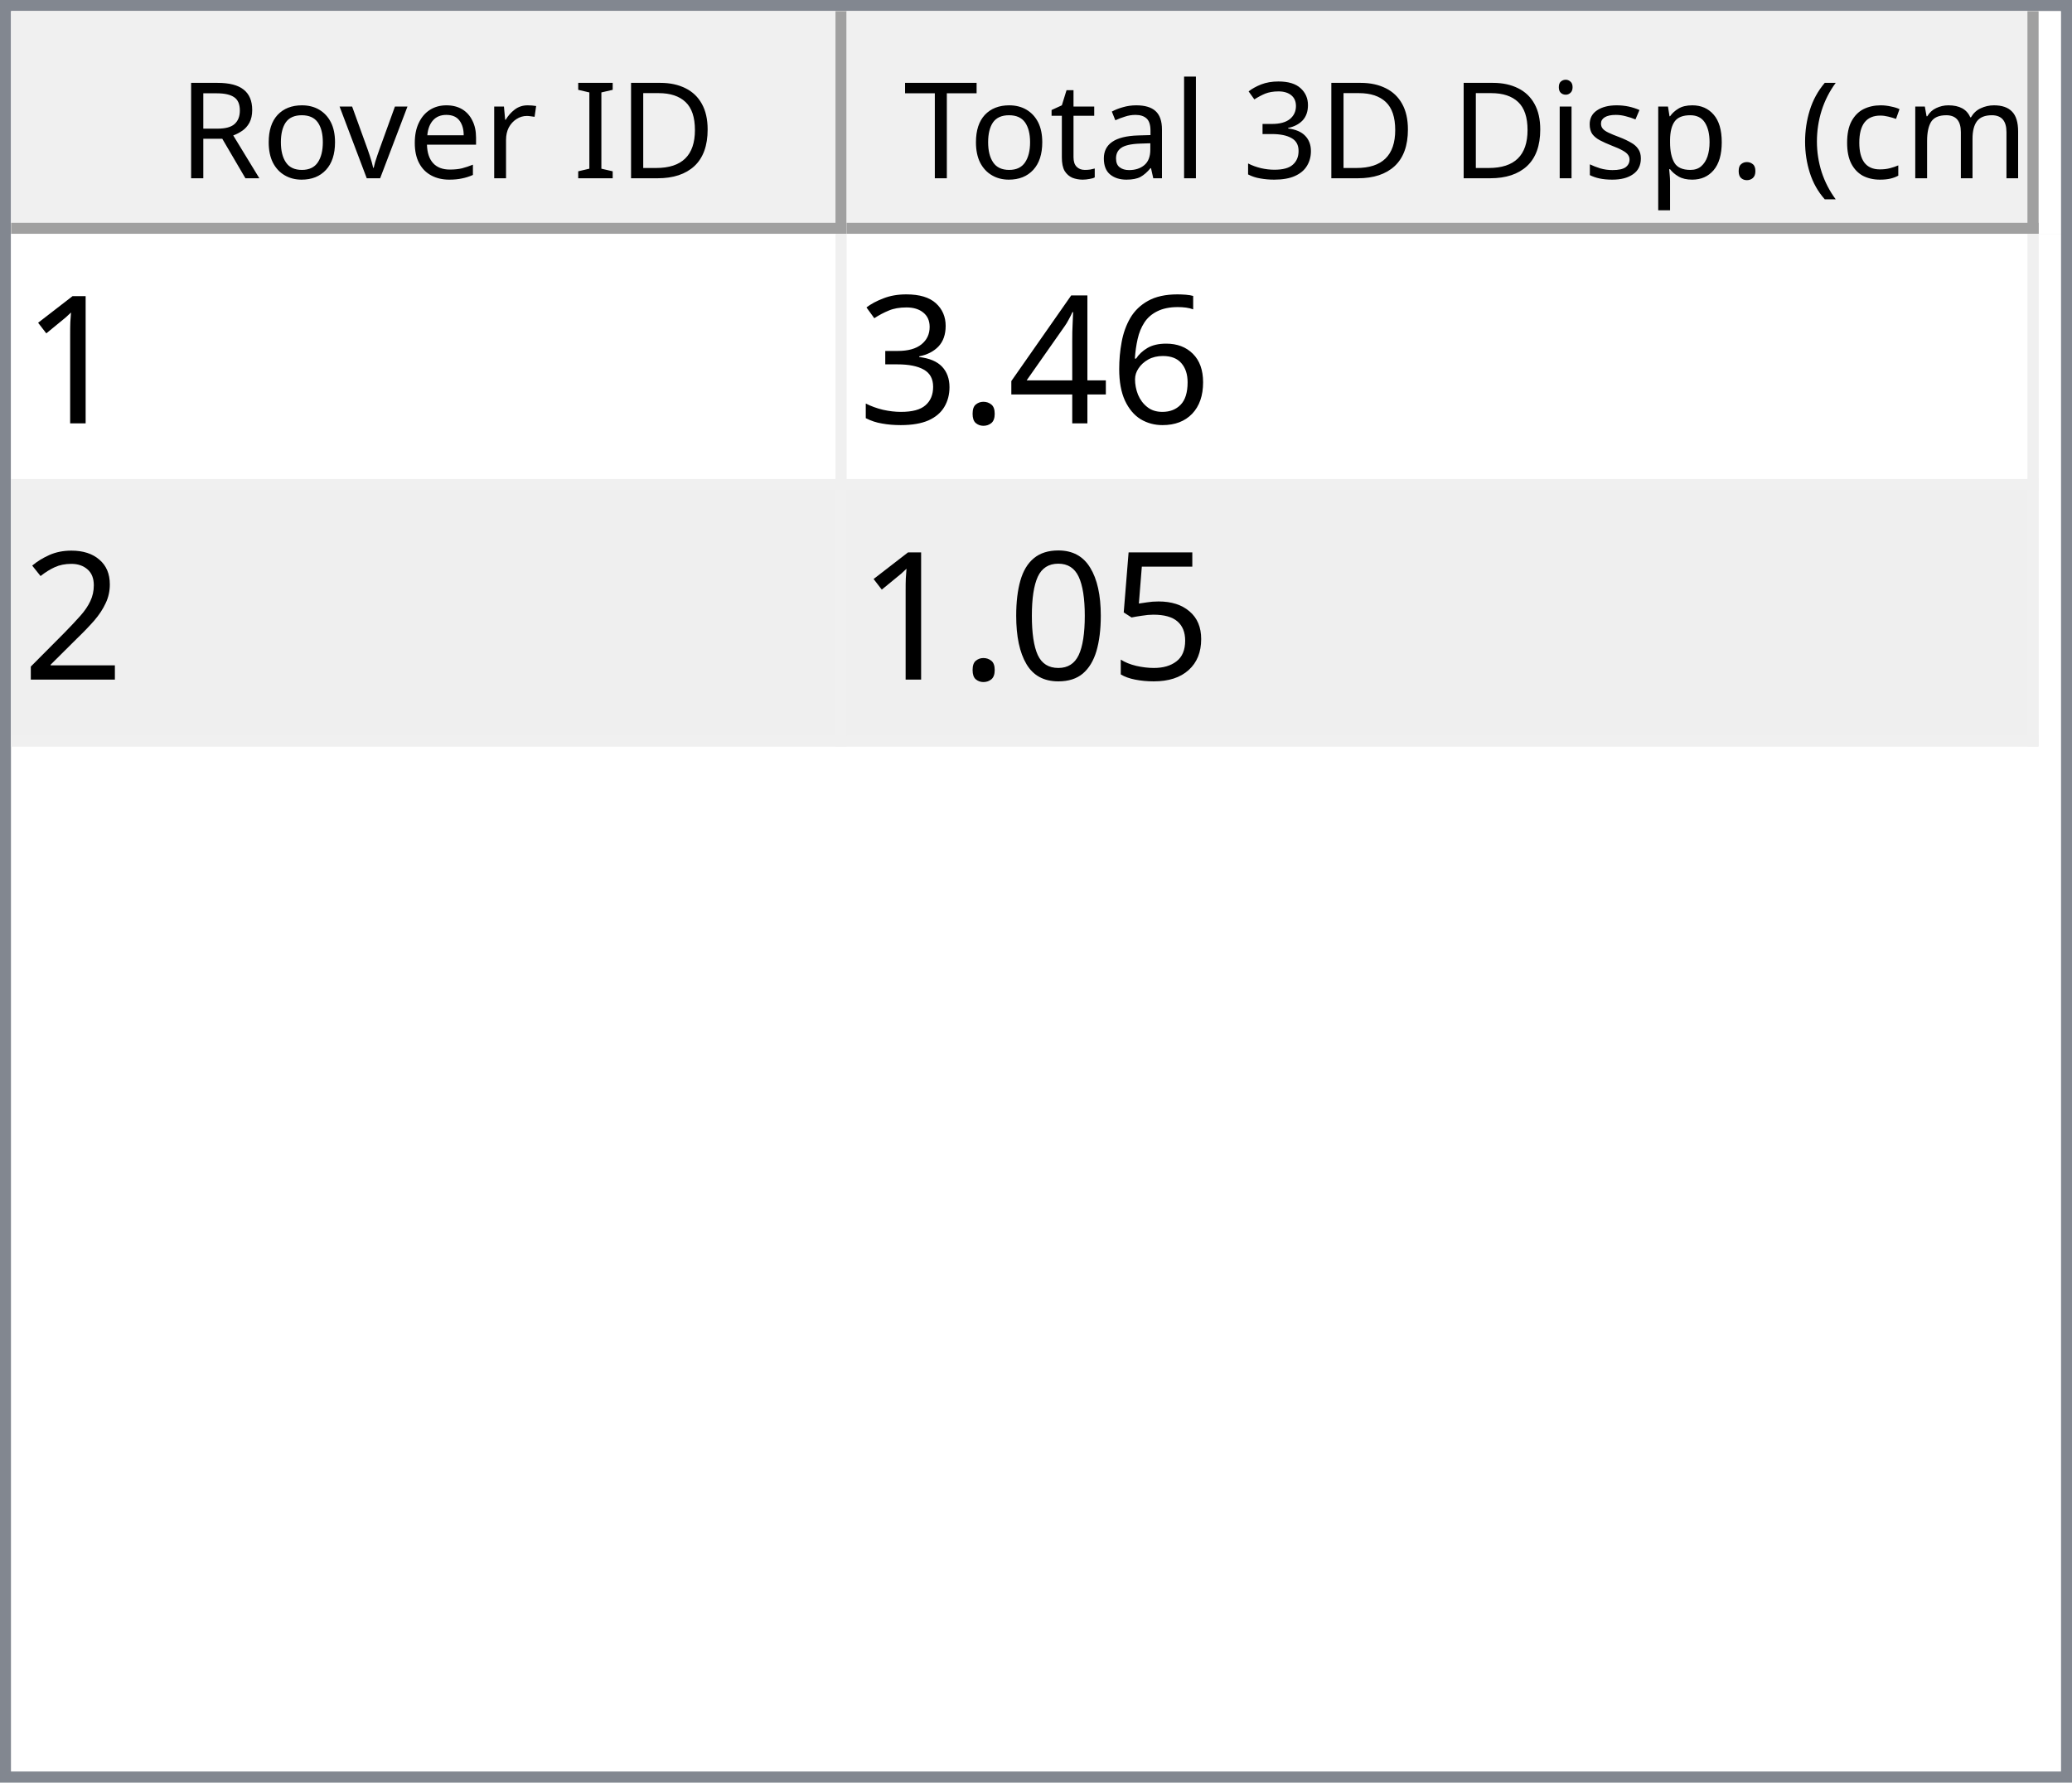
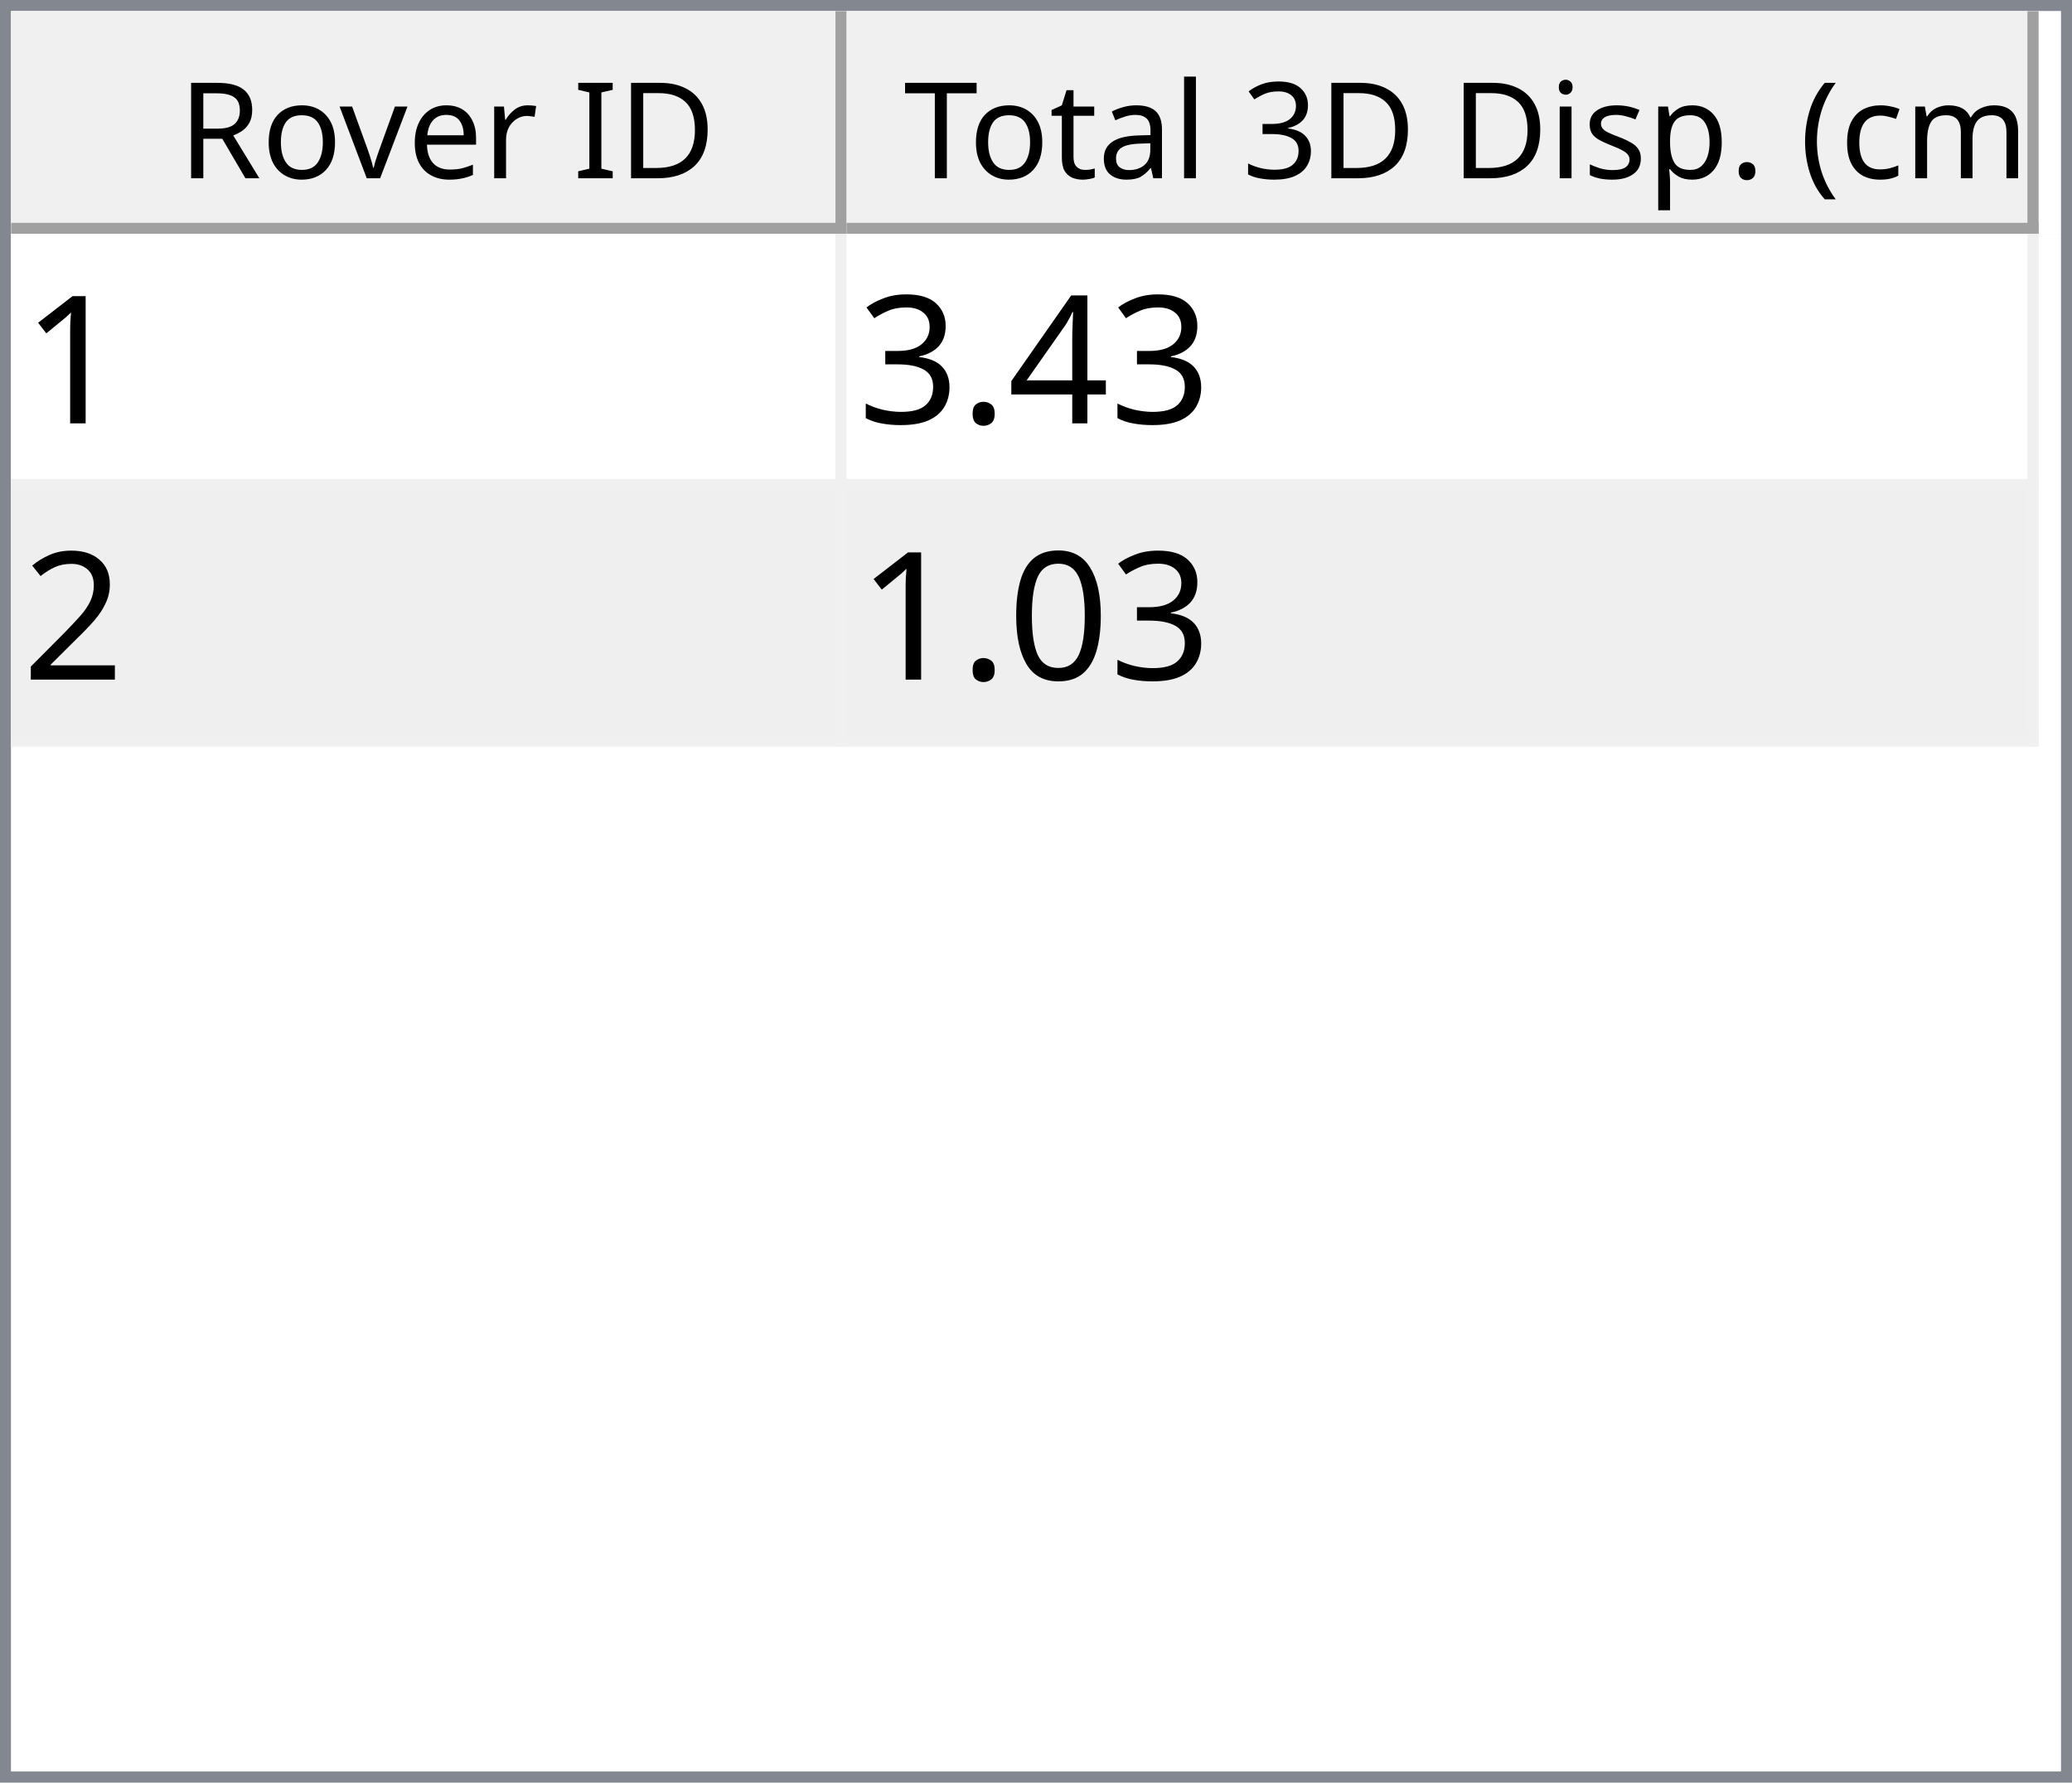
<svg xmlns="http://www.w3.org/2000/svg" style="fill-opacity:1; color-rendering:auto; color-interpolation:auto; text-rendering:auto; stroke:black; stroke-linecap:square; stroke-miterlimit:10; shape-rendering:auto; stroke-opacity:1; fill:black; stroke-dasharray:none; font-weight:normal; stroke-width:1; font-family:'Dialog'; font-style:normal; stroke-linejoin:miter; font-size:12px; stroke-dashoffset:0; image-rendering:auto;" width="186" height="160">
  <defs id="genericDefs" />
  <g>
    <defs id="defs1">
      <clipPath clipPathUnits="userSpaceOnUse" id="clipPath1">
        <path d="M0 0 L186 0 L186 160 L0 160 L0 0 Z" />
      </clipPath>
      <clipPath clipPathUnits="userSpaceOnUse" id="clipPath2">
        <path d="M0 0 L0 160 L186 160 L186 0 Z" />
      </clipPath>
      <clipPath clipPathUnits="userSpaceOnUse" id="clipPath3">
        <path d="M0 0 L0 20 L184 20 L184 0 Z" />
      </clipPath>
      <clipPath clipPathUnits="userSpaceOnUse" id="clipPath4">
        <path d="M0 0 L0 20 L75 20 L75 0 Z" />
      </clipPath>
      <clipPath clipPathUnits="userSpaceOnUse" id="clipPath5">
        <path d="M1 1 L1 19 L74 19 L74 1 Z" />
      </clipPath>
      <clipPath clipPathUnits="userSpaceOnUse" id="clipPath6">
        <path d="M0 0 L0 18 L73 18 L73 0 Z" />
      </clipPath>
      <clipPath clipPathUnits="userSpaceOnUse" id="clipPath7">
        <path d="M-0.5 -0.5 L-0.5 19.5 L74.5 19.5 L74.5 -0.5 Z" />
      </clipPath>
      <clipPath clipPathUnits="userSpaceOnUse" id="clipPath8">
        <path d="M0 0 L0 20 L107 20 L107 0 Z" />
      </clipPath>
      <clipPath clipPathUnits="userSpaceOnUse" id="clipPath9">
        <path d="M1 1 L1 19 L106 19 L106 1 Z" />
      </clipPath>
      <clipPath clipPathUnits="userSpaceOnUse" id="clipPath10">
        <path d="M0 0 L0 18 L105 18 L105 0 Z" />
      </clipPath>
      <clipPath clipPathUnits="userSpaceOnUse" id="clipPath11">
        <path d="M-0.5 -0.5 L-0.5 19.5 L106.5 19.5 L106.5 -0.5 Z" />
      </clipPath>
      <clipPath clipPathUnits="userSpaceOnUse" id="clipPath12">
        <path d="M0 0 L0 138 L184 138 L184 0 Z" />
      </clipPath>
      <clipPath clipPathUnits="userSpaceOnUse" id="clipPath13">
        <path d="M0 0 L0 46 L182 46 L182 0 Z" />
      </clipPath>
      <clipPath clipPathUnits="userSpaceOnUse" id="clipPath14">
        <path d="M-0.5 -0.5 L-0.5 45.5 L181.5 45.5 L181.5 -0.5 Z" />
      </clipPath>
      <clipPath clipPathUnits="userSpaceOnUse" id="clipPath15">
        <path d="M0 0 L0 22 L74 22 L74 0 Z" />
      </clipPath>
      <clipPath clipPathUnits="userSpaceOnUse" id="clipPath16">
        <path d="M0 0 L0 22 L106 22 L106 0 Z" />
      </clipPath>
      <font horiz-adv-x="64.551" id="font1">
        <font-face ascent="107.91" descent="25.098" units-per-em="100" style="font-style:normal; font-family:Segoe UI; font-weight:normal;" />
        <missing-glyph horiz-adv-x="64.551" d="M8.109 0 L8.109 68.266 L56.453 68.266 L56.453 0 L8.109 0 ZM15.328 7.234 L49.219 7.234 L49.219 61.031 L15.328 61.031 L15.328 7.234 Z" />
        <glyph unicode="D" horiz-adv-x="70.117" d="M9.188 0 L9.188 70.016 L28.516 70.016 Q65.531 70.016 65.531 35.891 Q65.531 19.672 55.25 9.836 Q44.969 0 27.734 0 L9.188 0 ZM17.391 62.594 L17.391 7.422 L27.828 7.422 Q41.609 7.422 49.273 14.797 Q56.938 22.172 56.938 35.688 Q56.938 62.594 28.328 62.594 L17.391 62.594 Z" />
        <glyph unicode="I" horiz-adv-x="26.611" d="M17.391 0 L9.188 0 L9.188 70.016 L17.391 70.016 L17.391 0 Z" />
        <glyph unicode=" " horiz-adv-x="27.393" d="" />
        <glyph unicode="r" horiz-adv-x="34.766" d="M34.188 41.891 Q32.078 43.5 28.125 43.5 Q23 43.5 19.555 38.672 Q16.109 33.844 16.109 25.484 L16.109 0 L8.109 0 L8.109 50 L16.109 50 L16.109 39.703 L16.312 39.703 Q18.016 44.969 21.531 47.922 Q25.047 50.875 29.391 50.875 Q32.516 50.875 34.188 50.203 L34.188 41.891 Z" />
        <glyph unicode="e" horiz-adv-x="52.295" d="M48.297 23 L12.984 23 Q13.188 14.656 17.484 10.109 Q21.781 5.562 29.297 5.562 Q37.75 5.562 44.828 11.141 L44.828 3.609 Q38.234 -1.172 27.391 -1.172 Q16.797 -1.172 10.742 5.641 Q4.688 12.453 4.688 24.812 Q4.688 36.469 11.305 43.82 Q17.922 51.172 27.734 51.172 Q37.547 51.172 42.922 44.828 Q48.297 38.484 48.297 27.203 L48.297 23 ZM40.094 29.781 Q40.047 36.719 36.75 40.578 Q33.453 44.438 27.594 44.438 Q21.922 44.438 17.969 40.383 Q14.016 36.328 13.094 29.781 L40.094 29.781 Z" />
        <glyph unicode="v" horiz-adv-x="47.9" d="M47.406 50 L27.484 0 L19.625 0 L0.688 50 L9.469 50 L22.172 13.672 Q23.578 9.672 23.922 6.688 L24.125 6.688 Q24.609 10.453 25.688 13.484 L38.969 50 L47.406 50 Z" />
        <glyph unicode="o" horiz-adv-x="58.594" d="M29 -1.172 Q17.922 -1.172 11.305 5.836 Q4.688 12.844 4.688 24.422 Q4.688 37.016 11.57 44.094 Q18.453 51.172 30.172 51.172 Q41.359 51.172 47.633 44.289 Q53.906 37.406 53.906 25.203 Q53.906 13.234 47.141 6.031 Q40.375 -1.172 29 -1.172 ZM29.594 44.438 Q21.875 44.438 17.383 39.188 Q12.891 33.938 12.891 24.703 Q12.891 15.828 17.43 10.695 Q21.969 5.562 29.594 5.562 Q37.359 5.562 41.531 10.594 Q45.703 15.625 45.703 24.906 Q45.703 34.281 41.531 39.359 Q37.359 44.438 29.594 44.438 Z" />
        <glyph unicode="R" horiz-adv-x="59.814" d="M59.375 0 L49.609 0 L37.891 19.625 Q36.281 22.359 34.766 24.289 Q33.25 26.219 31.664 27.438 Q30.078 28.656 28.25 29.219 Q26.422 29.781 24.125 29.781 L17.391 29.781 L17.391 0 L9.188 0 L9.188 70.016 L30.078 70.016 Q34.672 70.016 38.555 68.867 Q42.438 67.719 45.289 65.375 Q48.141 63.031 49.758 59.547 Q51.375 56.062 51.375 51.375 Q51.375 47.703 50.273 44.656 Q49.172 41.609 47.148 39.211 Q45.125 36.812 42.266 35.133 Q39.406 33.453 35.844 32.516 L35.844 32.328 Q37.594 31.547 38.891 30.547 Q40.188 29.547 41.359 28.18 Q42.531 26.812 43.68 25.078 Q44.828 23.344 46.234 21.047 L59.375 0 ZM17.391 62.594 L17.391 37.203 L28.516 37.203 Q31.594 37.203 34.203 38.133 Q36.812 39.062 38.719 40.797 Q40.625 42.531 41.703 45.047 Q42.781 47.562 42.781 50.688 Q42.781 56.297 39.141 59.445 Q35.5 62.594 28.609 62.594 L17.391 62.594 Z" />
        <glyph unicode=")" horiz-adv-x="30.176" d="M8.297 -15.922 L1.172 -15.922 Q16.406 2.344 16.406 26.812 Q16.406 51.469 1.078 70.016 L8.297 70.016 Q23.531 52.156 23.531 26.703 Q23.531 1.375 8.297 -15.922 Z" />
        <glyph unicode="m" horiz-adv-x="86.133" d="M79.109 0 L71.094 0 L71.094 28.719 Q71.094 37.016 68.531 40.727 Q65.969 44.438 59.906 44.438 Q54.781 44.438 51.195 39.75 Q47.609 35.062 47.609 28.516 L47.609 0 L39.594 0 L39.594 29.688 Q39.594 44.438 28.219 44.438 Q22.953 44.438 19.531 40.016 Q16.109 35.594 16.109 28.516 L16.109 0 L8.109 0 L8.109 50 L16.109 50 L16.109 42.094 L16.312 42.094 Q21.625 51.172 31.844 51.172 Q36.969 51.172 40.773 48.312 Q44.578 45.453 46 40.828 Q51.562 51.172 62.594 51.172 Q79.109 51.172 79.109 30.812 L79.109 0 Z" />
        <glyph unicode="c" horiz-adv-x="46.191" d="M42.188 2.297 Q36.422 -1.172 28.516 -1.172 Q17.828 -1.172 11.258 5.789 Q4.688 12.75 4.688 23.828 Q4.688 36.188 11.766 43.68 Q18.844 51.172 30.672 51.172 Q37.25 51.172 42.281 48.734 L42.281 40.531 Q36.719 44.438 30.375 44.438 Q22.703 44.438 17.797 38.945 Q12.891 33.453 12.891 24.516 Q12.891 15.719 17.508 10.641 Q22.125 5.562 29.891 5.562 Q36.422 5.562 42.188 9.906 L42.188 2.297 Z" />
        <glyph unicode="(" horiz-adv-x="30.176" d="M29.109 -15.922 L21.969 -15.922 Q6.844 1.375 6.844 26.703 Q6.844 52.156 21.969 70.016 L29.203 70.016 Q13.875 51.469 13.875 26.812 Q13.875 2.344 29.109 -15.922 Z" />
        <glyph unicode="." horiz-adv-x="21.68" d="M10.891 -1.078 Q8.641 -1.078 7.055 0.539 Q5.469 2.156 5.469 4.391 Q5.469 6.641 7.055 8.273 Q8.641 9.906 10.891 9.906 Q13.188 9.906 14.797 8.273 Q16.406 6.641 16.406 4.391 Q16.406 2.156 14.797 0.539 Q13.188 -1.078 10.891 -1.078 Z" />
        <glyph unicode="p" horiz-adv-x="58.789" d="M16.312 7.234 L16.109 7.234 L16.109 -23 L8.109 -23 L8.109 50 L16.109 50 L16.109 41.219 L16.312 41.219 Q22.219 51.172 33.594 51.172 Q43.266 51.172 48.688 44.461 Q54.109 37.75 54.109 26.469 Q54.109 13.922 48 6.375 Q41.891 -1.172 31.297 -1.172 Q21.578 -1.172 16.312 7.234 ZM16.109 27.391 L16.109 20.406 Q16.109 14.203 20.141 9.883 Q24.172 5.562 30.375 5.562 Q37.641 5.562 41.773 11.133 Q45.906 16.703 45.906 26.609 Q45.906 34.969 42.047 39.703 Q38.188 44.438 31.594 44.438 Q24.609 44.438 20.359 39.578 Q16.109 34.719 16.109 27.391 Z" />
        <glyph unicode="s" horiz-adv-x="42.432" d="M5.078 1.812 L5.078 10.406 Q11.625 5.562 19.484 5.562 Q30.031 5.562 30.031 12.594 Q30.031 14.594 29.125 15.992 Q28.219 17.391 26.68 18.461 Q25.141 19.531 23.07 20.383 Q21 21.234 18.609 22.172 Q15.281 23.484 12.766 24.828 Q10.25 26.172 8.57 27.859 Q6.891 29.547 6.031 31.695 Q5.172 33.844 5.172 36.719 Q5.172 40.234 6.789 42.945 Q8.406 45.656 11.086 47.484 Q13.766 49.312 17.211 50.242 Q20.656 51.172 24.312 51.172 Q30.812 51.172 35.938 48.922 L35.938 40.828 Q30.422 44.438 23.25 44.438 Q21 44.438 19.195 43.922 Q17.391 43.406 16.094 42.477 Q14.797 41.547 14.086 40.258 Q13.375 38.969 13.375 37.406 Q13.375 35.453 14.086 34.133 Q14.797 32.812 16.164 31.789 Q17.531 30.766 19.484 29.938 Q21.438 29.109 23.922 28.125 Q27.25 26.859 29.883 25.516 Q32.516 24.172 34.375 22.484 Q36.234 20.797 37.234 18.602 Q38.234 16.406 38.234 13.375 Q38.234 9.672 36.602 6.938 Q34.969 4.203 32.234 2.398 Q29.5 0.594 25.93 -0.289 Q22.359 -1.172 18.453 -1.172 Q10.75 -1.172 5.078 1.812 Z" />
        <glyph unicode="i" horiz-adv-x="24.219" d="M12.203 62.703 Q10.062 62.703 8.547 64.164 Q7.031 65.625 7.031 67.875 Q7.031 70.125 8.547 71.609 Q10.062 73.094 12.203 73.094 Q14.406 73.094 15.945 71.609 Q17.484 70.125 17.484 67.875 Q17.484 65.719 15.945 64.211 Q14.406 62.703 12.203 62.703 ZM16.109 0 L8.109 0 L8.109 50 L16.109 50 L16.109 0 Z" />
        <glyph unicode="3" horiz-adv-x="53.906" d="M46.531 19.828 Q46.531 15.094 44.75 11.211 Q42.969 7.328 39.719 4.57 Q36.469 1.812 31.93 0.297 Q27.391 -1.219 21.922 -1.219 Q11.922 -1.219 6 2.594 L6 11.188 Q13.094 5.609 22.219 5.609 Q25.875 5.609 28.828 6.539 Q31.781 7.469 33.906 9.227 Q36.031 10.984 37.18 13.477 Q38.328 15.969 38.328 19.094 Q38.328 32.812 18.797 32.812 L12.984 32.812 L12.984 39.594 L18.5 39.594 Q35.797 39.594 35.797 52.484 Q35.797 64.406 22.609 64.406 Q15.188 64.406 8.688 59.422 L8.688 67.188 Q15.375 71.188 24.609 71.188 Q29 71.188 32.57 69.969 Q36.141 68.75 38.68 66.555 Q41.219 64.359 42.609 61.281 Q44 58.203 44 54.5 Q44 40.672 30.031 36.719 L30.031 36.531 Q33.594 36.141 36.625 34.797 Q39.656 33.453 41.852 31.305 Q44.047 29.156 45.289 26.25 Q46.531 23.344 46.531 19.828 Z" />
        <glyph unicode="l" horiz-adv-x="24.219" d="M16.109 0 L8.109 0 L8.109 74.031 L16.109 74.031 L16.109 0 Z" />
        <glyph unicode="a" horiz-adv-x="50.879" d="M43.891 0 L35.891 0 L35.891 7.812 L35.688 7.812 Q30.469 -1.172 20.312 -1.172 Q12.844 -1.172 8.617 2.781 Q4.391 6.734 4.391 13.281 Q4.391 27.297 20.906 29.594 L35.891 31.688 Q35.891 44.438 25.594 44.438 Q16.547 44.438 9.281 38.281 L9.281 46.484 Q16.656 51.172 26.266 51.172 Q43.891 51.172 43.891 32.516 L43.891 0 ZM35.891 25.297 L23.828 23.641 Q18.266 22.859 15.43 20.875 Q12.594 18.891 12.594 13.875 Q12.594 10.203 15.211 7.883 Q17.828 5.562 22.172 5.562 Q28.125 5.562 32.008 9.742 Q35.891 13.922 35.891 20.312 L35.891 25.297 Z" />
        <glyph unicode="t" horiz-adv-x="33.887" d="M31.297 0.484 Q28.469 -1.078 23.828 -1.078 Q10.688 -1.078 10.688 13.578 L10.688 43.172 L2.094 43.172 L2.094 50 L10.688 50 L10.688 62.203 L18.703 64.797 L18.703 50 L31.297 50 L31.297 43.172 L18.703 43.172 L18.703 14.984 Q18.703 9.969 20.414 7.82 Q22.125 5.672 26.078 5.672 Q29.109 5.672 31.297 7.328 L31.297 0.484 Z" />
        <glyph unicode="T" horiz-adv-x="52.393" d="M50.594 62.594 L30.375 62.594 L30.375 0 L22.172 0 L22.172 62.594 L2 62.594 L2 70.016 L50.594 70.016 L50.594 62.594 Z" />
      </font>
      <font horiz-adv-x="75.0" id="font2">
        <font-face ascent="100.537" descent="21.973" units-per-em="100" style="font-style:normal; font-family:sans-serif; font-weight:normal;" />
        <missing-glyph horiz-adv-x="75.0" d="M12.5 0 L12.5 62.5 L62.5 62.5 L62.5 0 L12.5 0 ZM14.062 1.562 L60.938 1.562 L60.938 60.938 L14.062 60.938 L14.062 1.562 Z" />
        <glyph unicode="1" horiz-adv-x="55.615" d="M37.25 0 L28.469 0 L28.469 56 Q25.297 52.984 20.141 49.953 Q14.984 46.922 10.891 45.406 L10.891 53.906 Q18.266 57.375 23.781 62.305 Q29.297 67.234 31.594 71.875 L37.25 71.875 L37.25 0 Z" />
-         <glyph unicode="6" horiz-adv-x="55.615" d="M49.75 54.047 L41.016 53.375 Q39.844 58.547 37.703 60.891 Q34.125 64.656 28.906 64.656 Q24.703 64.656 21.531 62.312 Q17.391 59.281 14.992 53.469 Q12.594 47.656 12.5 36.922 Q15.672 41.75 20.266 44.094 Q24.859 46.438 29.891 46.438 Q38.672 46.438 44.852 39.969 Q51.031 33.5 51.031 23.25 Q51.031 16.5 48.125 10.719 Q45.219 4.938 40.141 1.859 Q35.062 -1.219 28.609 -1.219 Q17.625 -1.219 10.695 6.859 Q3.766 14.938 3.766 33.5 Q3.766 54.25 11.422 63.672 Q18.109 71.875 29.438 71.875 Q37.891 71.875 43.289 67.141 Q48.688 62.406 49.75 54.047 ZM13.875 23.188 Q13.875 18.656 15.797 14.508 Q17.719 10.359 21.188 8.18 Q24.656 6 28.469 6 Q34.031 6 38.039 10.492 Q42.047 14.984 42.047 22.703 Q42.047 30.125 38.086 34.398 Q34.125 38.672 28.125 38.672 Q22.172 38.672 18.023 34.398 Q13.875 30.125 13.875 23.188 Z" />
        <glyph unicode="4" horiz-adv-x="55.615" d="M32.328 0 L32.328 17.141 L1.266 17.141 L1.266 25.203 L33.938 71.578 L41.109 71.578 L41.109 25.203 L50.781 25.203 L50.781 17.141 L41.109 17.141 L41.109 0 L32.328 0 ZM32.328 25.203 L32.328 57.469 L9.906 25.203 L32.328 25.203 Z" />
        <glyph unicode="." horiz-adv-x="27.783" d="M9.078 0 L9.078 10.016 L19.094 10.016 L19.094 0 L9.078 0 Z" />
        <glyph unicode="3" horiz-adv-x="55.615" d="M4.203 18.891 L12.984 20.062 Q14.5 12.594 18.141 9.297 Q21.781 6 27 6 Q33.203 6 37.477 10.297 Q41.75 14.594 41.75 20.953 Q41.75 27 37.797 30.93 Q33.844 34.859 27.734 34.859 Q25.25 34.859 21.531 33.891 L22.516 41.609 Q23.391 41.5 23.922 41.5 Q29.547 41.5 34.039 44.43 Q38.531 47.359 38.531 53.469 Q38.531 58.297 35.258 61.477 Q31.984 64.656 26.812 64.656 Q21.688 64.656 18.266 61.43 Q14.844 58.203 13.875 51.766 L5.078 53.328 Q6.688 62.156 12.398 67.016 Q18.109 71.875 26.609 71.875 Q32.469 71.875 37.398 69.359 Q42.328 66.844 44.945 62.5 Q47.562 58.156 47.562 53.266 Q47.562 48.641 45.07 44.828 Q42.578 41.016 37.703 38.766 Q44.047 37.312 47.562 32.695 Q51.078 28.078 51.078 21.141 Q51.078 11.766 44.242 5.25 Q37.406 -1.266 26.953 -1.266 Q17.531 -1.266 11.305 4.352 Q5.078 9.969 4.203 18.891 Z" />
        <glyph unicode="2" horiz-adv-x="55.615" d="M50.344 8.453 L50.344 0 L3.031 0 Q2.938 3.172 4.047 6.109 Q5.859 10.938 9.836 15.625 Q13.812 20.312 21.344 26.469 Q33.016 36.031 37.117 41.625 Q41.219 47.219 41.219 52.203 Q41.219 57.422 37.477 61.008 Q33.734 64.594 27.734 64.594 Q21.391 64.594 17.578 60.789 Q13.766 56.984 13.719 50.25 L4.688 51.172 Q5.609 61.281 11.664 66.578 Q17.719 71.875 27.938 71.875 Q38.234 71.875 44.242 66.164 Q50.25 60.453 50.25 52 Q50.25 47.703 48.492 43.555 Q46.734 39.406 42.656 34.812 Q38.578 30.219 29.109 22.219 Q21.188 15.578 18.945 13.211 Q16.703 10.844 15.234 8.453 L50.344 8.453 Z" />
-         <glyph unicode="5" horiz-adv-x="55.615" d="M4.156 18.75 L13.375 19.531 Q14.406 12.797 18.141 9.398 Q21.875 6 27.156 6 Q33.5 6 37.891 10.789 Q42.281 15.578 42.281 23.484 Q42.281 31 38.062 35.352 Q33.844 39.703 27 39.703 Q22.75 39.703 19.336 37.773 Q15.922 35.844 13.969 32.766 L5.719 33.844 L12.641 70.609 L48.25 70.609 L48.25 62.203 L19.672 62.203 L15.828 42.969 Q22.266 47.469 29.344 47.469 Q38.719 47.469 45.164 40.969 Q51.609 34.469 51.609 24.266 Q51.609 14.547 45.953 7.469 Q39.062 -1.219 27.156 -1.219 Q17.391 -1.219 11.211 4.25 Q5.031 9.719 4.156 18.75 Z" />
        <glyph unicode="0" horiz-adv-x="55.615" d="M4.156 35.297 Q4.156 48 6.766 55.742 Q9.375 63.484 14.523 67.68 Q19.672 71.875 27.484 71.875 Q33.25 71.875 37.594 69.555 Q41.938 67.234 44.773 62.867 Q47.609 58.5 49.219 52.227 Q50.828 45.953 50.828 35.297 Q50.828 22.703 48.242 14.969 Q45.656 7.234 40.508 3.008 Q35.359 -1.219 27.484 -1.219 Q17.141 -1.219 11.234 6.203 Q4.156 15.141 4.156 35.297 ZM13.188 35.297 Q13.188 17.672 17.312 11.836 Q21.438 6 27.484 6 Q33.547 6 37.672 11.859 Q41.797 17.719 41.797 35.297 Q41.797 52.984 37.672 58.789 Q33.547 64.594 27.391 64.594 Q21.344 64.594 17.719 59.469 Q13.188 52.938 13.188 35.297 Z" />
      </font>
    </defs>
    <g style="fill:white; stroke:white;">
      <rect x="0" y="0" width="186" style="clip-path:url(#clipPath1); stroke:none;" height="160" />
    </g>
    <g style="fill:white; text-rendering:optimizeSpeed; color-rendering:optimizeSpeed; image-rendering:optimizeSpeed; shape-rendering:crispEdges; stroke:white; color-interpolation:sRGB;">
      <rect x="0" width="186" height="160" y="0" style="stroke:none;" />
      <path style="stroke:none;" d="M0 160 L186 160 L186 0 L0 0 Z" />
    </g>
    <g style="fill:rgb(240,240,240); font-family:'Segoe UI'; stroke:rgb(240,240,240);">
      <rect x="0" y="0" width="186" style="clip-path:url(#clipPath2); stroke:none;" height="160" />
    </g>
    <g style="fill:rgb(130,135,144); font-family:'Segoe UI'; stroke:rgb(130,135,144);">
      <path d="M0 0 L186 0 L186 160 L0 160 L0 0 ZM1 1 L185 1 L185 159 L1 159 L1 1 Z" style="fill-rule:evenodd; clip-path:url(#clipPath2); stroke:none;" />
    </g>
    <g style="fill:white; font-family:'Segoe UI'; stroke:white;" transform="translate(1,1)">
      <rect x="0" y="0" width="184" style="clip-path:url(#clipPath3); stroke:none;" height="20" />
    </g>
    <g style="fill:rgb(240,240,240); font-family:'Segoe UI'; stroke:rgb(240,240,240);" transform="translate(1,1)">
      <rect x="0" y="0" width="75" style="clip-path:url(#clipPath4); stroke:none;" height="20" />
    </g>
    <g style="font-family:'Segoe UI';" transform="translate(2,2)">
      <text x="14" xml:space="preserve" y="14" style="clip-path:url(#clipPath6); stroke:none;">Rover ID</text>
    </g>
    <g style="fill:rgb(160,160,160); font-family:'Segoe UI'; stroke:rgb(160,160,160); stroke-linejoin:bevel;" transform="translate(1.5,1.5)">
      <line x1="74" x2="74" y1="0" style="fill:none; clip-path:url(#clipPath7);" y2="19" />
    </g>
    <g style="fill:rgb(160,160,160); font-family:'Segoe UI'; stroke:rgb(160,160,160); stroke-linejoin:bevel;" transform="matrix(1,0,0,1,1,1) translate(0.5,0.5)">
      <line x1="0" x2="74" y1="19" style="fill:none; clip-path:url(#clipPath7);" y2="19" />
    </g>
    <g style="fill:rgb(240,240,240); font-family:'Segoe UI'; stroke:rgb(240,240,240);" transform="translate(76,1)">
      <rect x="0" y="0" width="107" style="clip-path:url(#clipPath8); stroke:none;" height="20" />
    </g>
    <g style="font-family:'Segoe UI';" transform="translate(77,2)">
      <text x="1" xml:space="preserve" y="14" style="clip-path:url(#clipPath10); stroke:none;"> Total 3D Disp. (cm)</text>
    </g>
    <g style="fill:rgb(160,160,160); font-family:'Segoe UI'; stroke:rgb(160,160,160); stroke-linejoin:bevel;" transform="translate(76.5,1.5)">
      <line x1="106" x2="106" y1="0" style="fill:none; clip-path:url(#clipPath11);" y2="19" />
    </g>
    <g style="fill:rgb(160,160,160); font-family:'Segoe UI'; stroke:rgb(160,160,160); stroke-linejoin:bevel;" transform="matrix(1,0,0,1,76,1) translate(0.5,0.5)">
      <line x1="0" x2="106" y1="19" style="fill:none; clip-path:url(#clipPath11);" y2="19" />
    </g>
    <g style="fill:white; font-family:'Segoe UI'; stroke:white;" transform="translate(1,21)">
      <rect x="0" y="0" width="184" style="clip-path:url(#clipPath12); stroke:none;" height="138" />
    </g>
    <g style="fill:rgb(240,240,240); font-size:16px; font-family:sans-serif; stroke:rgb(240,240,240);" transform="translate(1,21)">
      <rect x="0" y="0" width="182" style="clip-path:url(#clipPath13); stroke:none;" height="46" />
      <line transform="translate(0.5,0.5)" x1="0" x2="181" y1="22" style="clip-path:url(#clipPath14); fill:none; stroke-linejoin:bevel;" y2="22" />
    </g>
    <g transform="matrix(1,0,0,1,1,21) translate(0.5,0.5)" style="fill:rgb(240,240,240); font-size:16px; font-family:sans-serif; stroke:rgb(240,240,240); stroke-linejoin:bevel;">
      <line x1="0" x2="181" y1="45" style="fill:none; clip-path:url(#clipPath14);" y2="45" />
    </g>
    <g transform="matrix(1,0,0,1,1,21) translate(0.5,0.5)" style="fill:rgb(240,240,240); font-size:16px; font-family:sans-serif; stroke:rgb(240,240,240); stroke-linejoin:bevel;">
      <line x1="74" x2="74" y1="0" style="fill:none; clip-path:url(#clipPath14);" y2="45" />
    </g>
    <g transform="matrix(1,0,0,1,1,21) translate(0.5,0.5)" style="fill:rgb(240,240,240); font-size:16px; font-family:sans-serif; stroke:rgb(240,240,240); stroke-linejoin:bevel;">
      <line x1="181" x2="181" y1="0" style="fill:none; clip-path:url(#clipPath14);" y2="45" />
    </g>
    <g style="fill:white; font-size:16px; font-family:sans-serif; stroke:white;" transform="matrix(1,0,0,1,1,21)">
      <rect x="0" y="0" width="74" style="clip-path:url(#clipPath15); stroke:none;" height="22" />
      <text x="1" y="17" style="fill:black; clip-path:url(#clipPath15); stroke:none;" xml:space="preserve">1</text>
    </g>
    <g style="fill:white; font-size:16px; font-family:sans-serif; stroke:white;" transform="matrix(1,0,0,1,1,21) translate(75,0)">
      <rect x="0" y="0" width="106" style="clip-path:url(#clipPath16); stroke:none;" height="22" />
-       <text x="1" y="17" style="fill:black; clip-path:url(#clipPath16); stroke:none;" xml:space="preserve">3.46</text>
+       <text x="1" y="17" style="fill:black; clip-path:url(#clipPath16); stroke:none;" xml:space="preserve">3.43</text>
    </g>
    <g style="fill:rgb(239,239,239); font-size:16px; font-family:sans-serif; stroke:rgb(239,239,239);" transform="matrix(1,0,0,1,1,21) translate(0,23)">
      <rect x="0" y="0" width="74" style="clip-path:url(#clipPath15); stroke:none;" height="22" />
      <text x="1" y="17" style="fill:black; clip-path:url(#clipPath15); stroke:none;" xml:space="preserve">2</text>
    </g>
    <g style="fill:rgb(239,239,239); font-size:16px; font-family:sans-serif; stroke:rgb(239,239,239);" transform="matrix(1,0,0,1,1,21) translate(75,23)">
      <rect x="0" y="0" width="106" style="clip-path:url(#clipPath16); stroke:none;" height="22" />
-       <text x="1" y="17" style="fill:black; clip-path:url(#clipPath16); stroke:none;" xml:space="preserve">1.05</text>
+       <text x="1" y="17" style="fill:black; clip-path:url(#clipPath16); stroke:none;" xml:space="preserve">1.03</text>
    </g>
  </g>
</svg>
